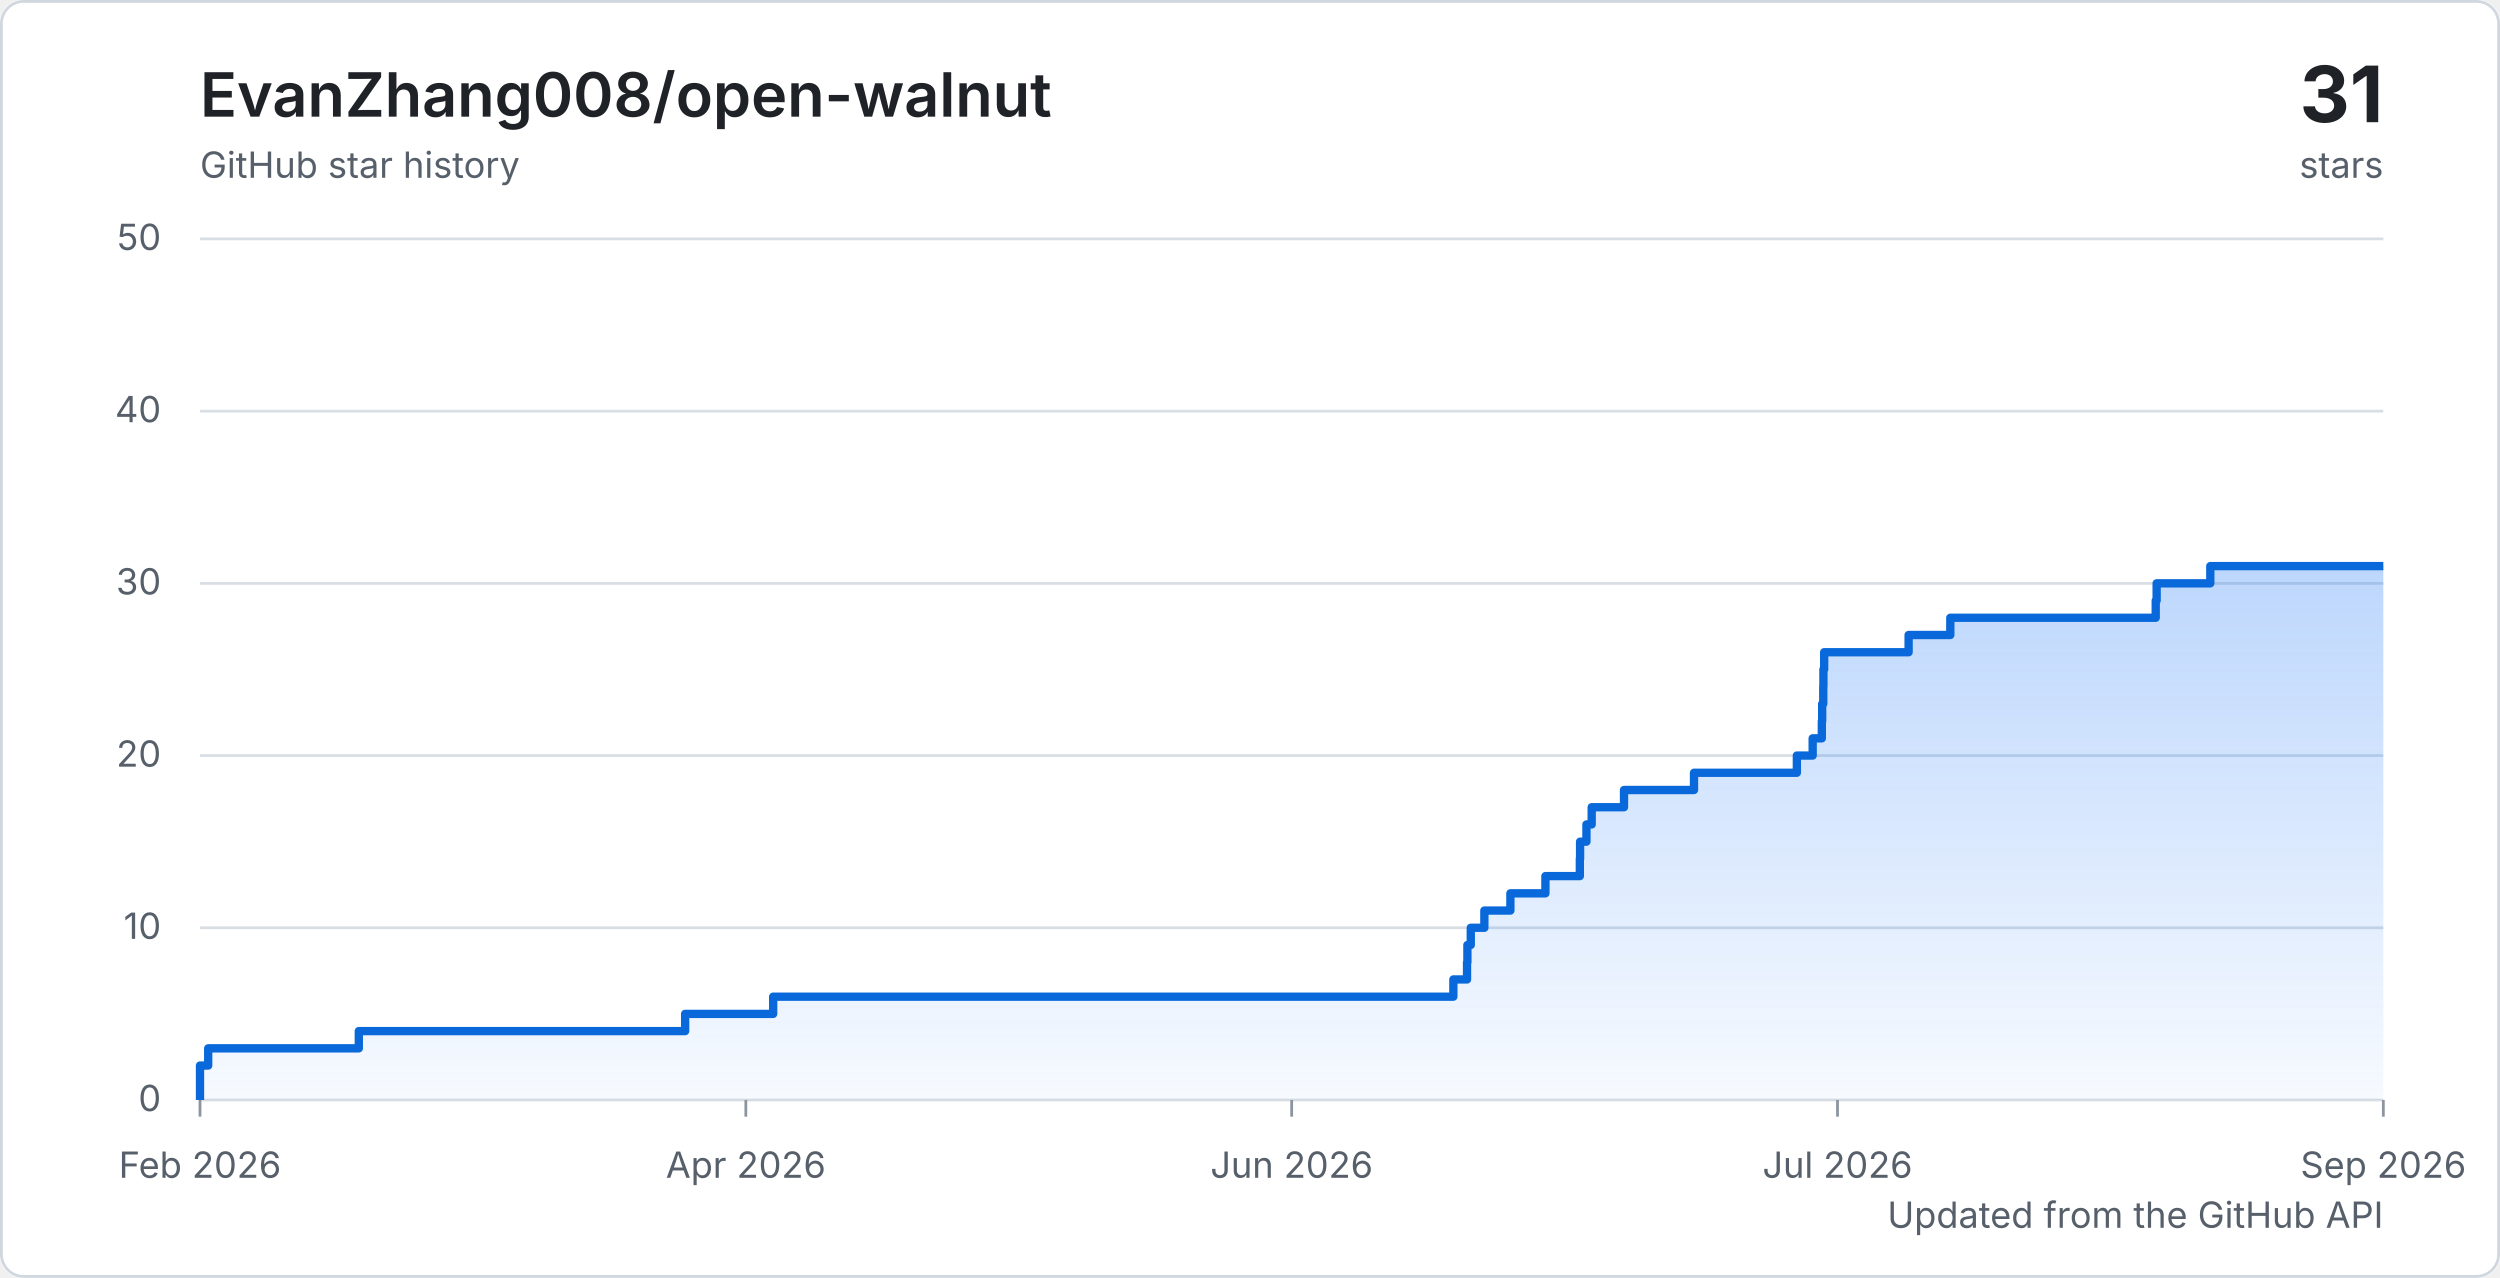
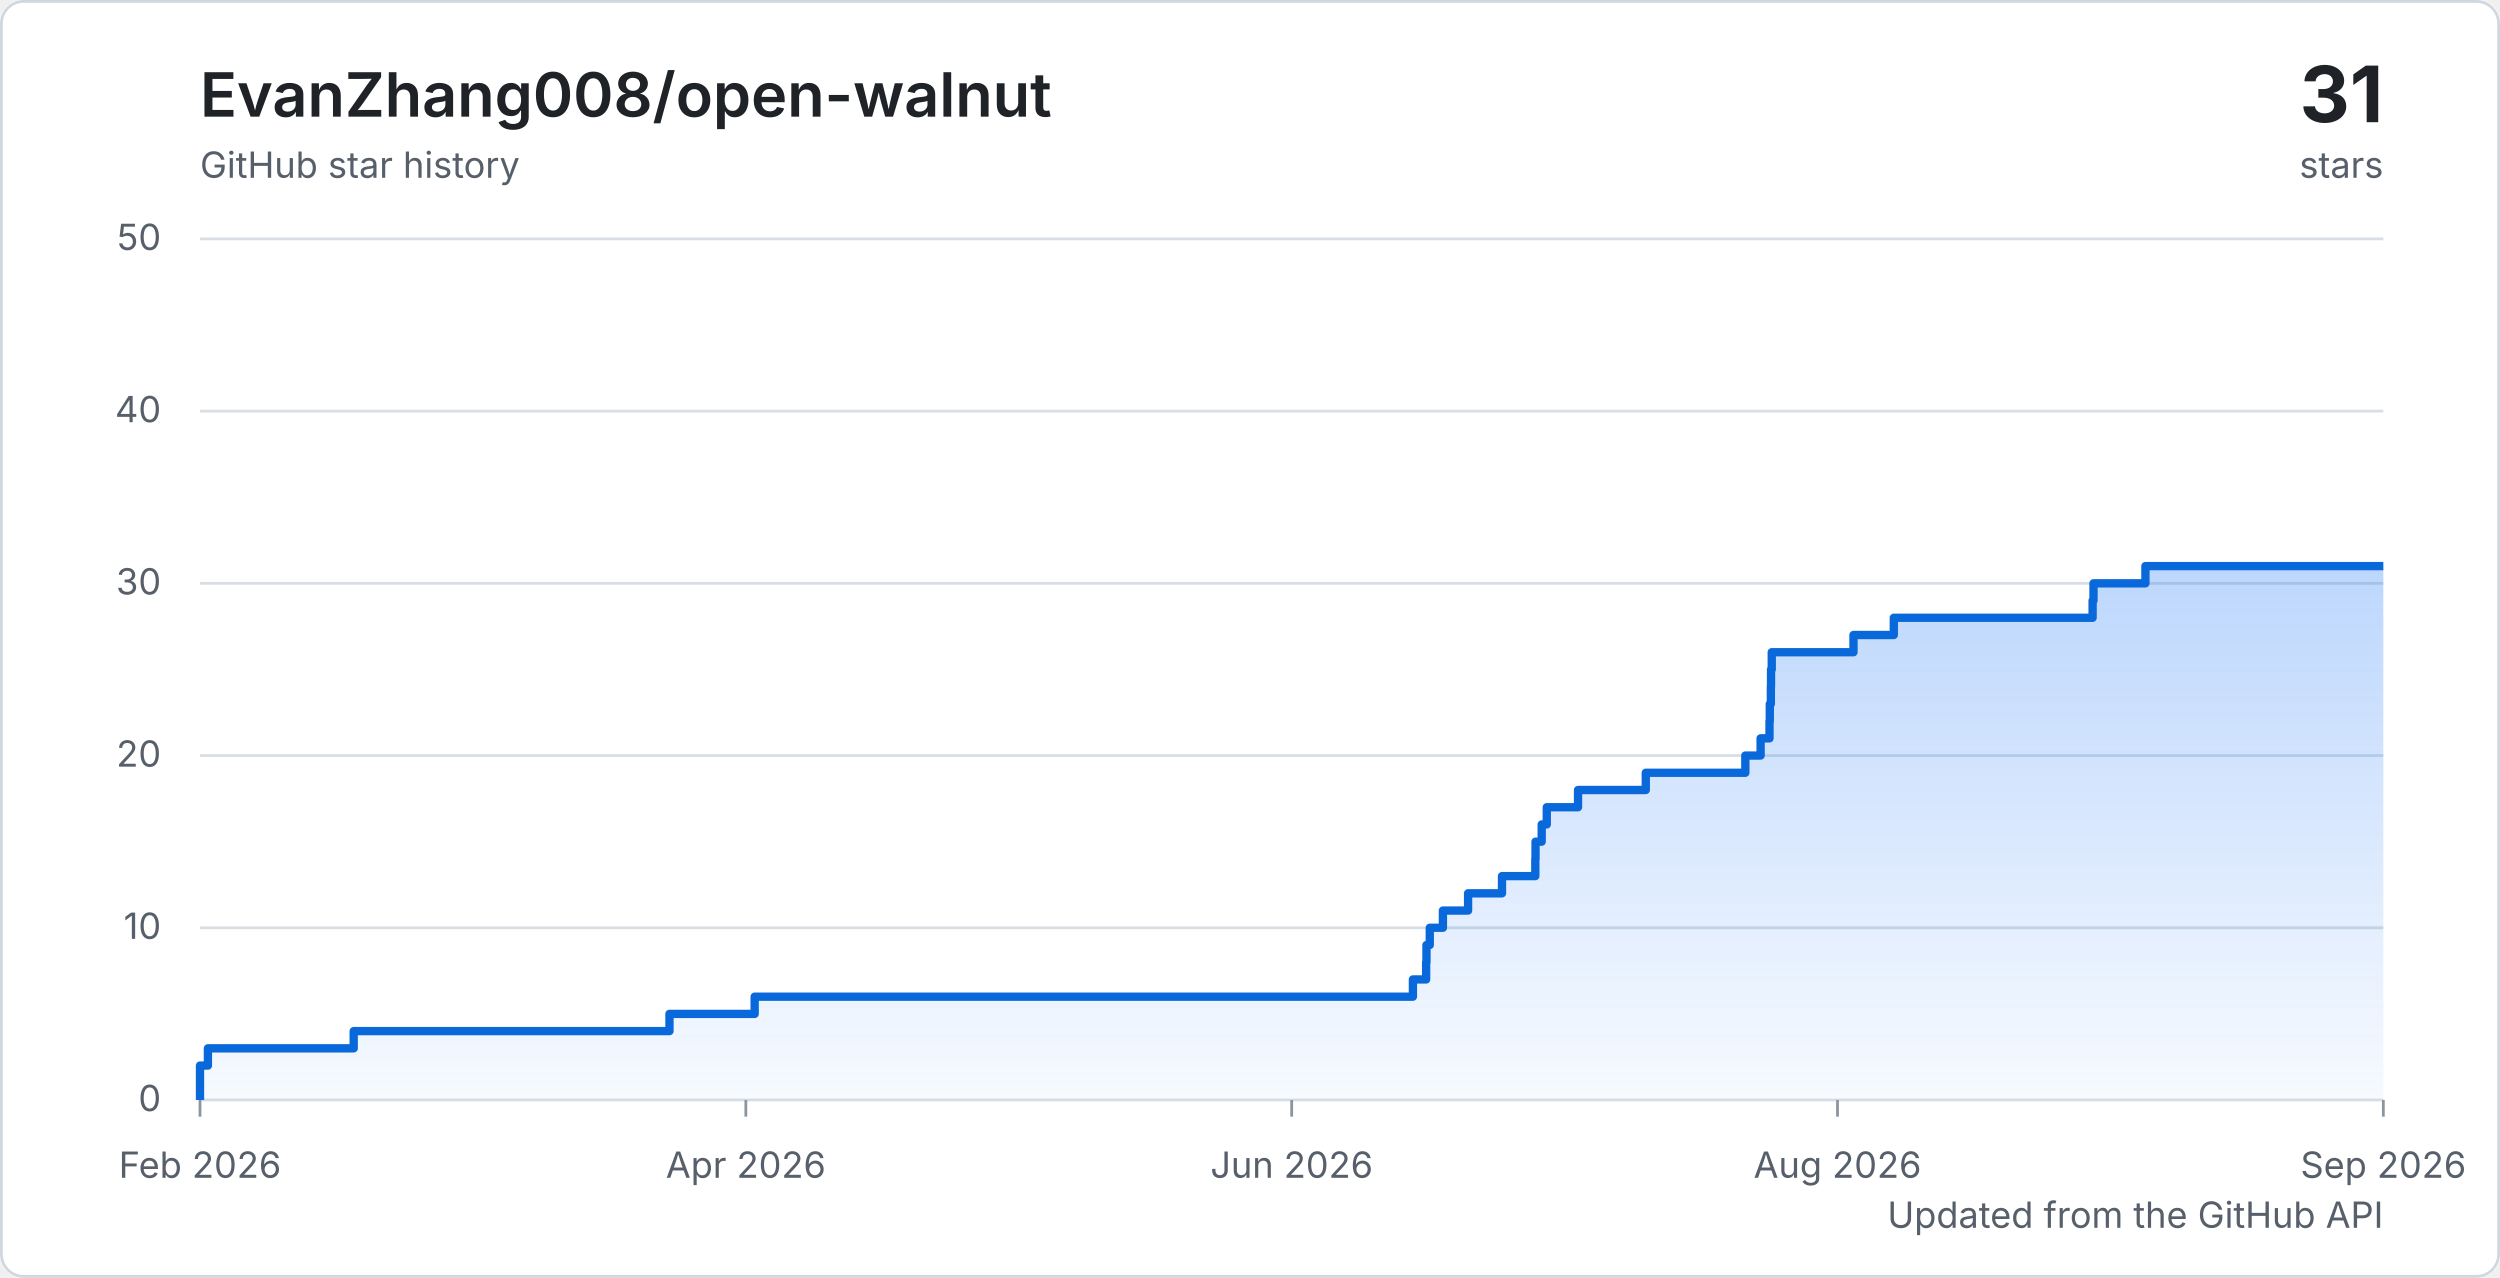
<svg xmlns="http://www.w3.org/2000/svg" width="900" height="460" viewBox="0 0 900 460" role="img" aria-labelledby="title description">
  <defs>
    <linearGradient id="area" x1="0" y1="0" x2="0" y2="1">
      <stop offset="0%" stop-color="#2f81f7" stop-opacity="0.32" />
      <stop offset="100%" stop-color="#2f81f7" stop-opacity="0.04" />
    </linearGradient>
    <style>
      .background { fill: #ffffff; }
      .border { fill: none; stroke: #d0d7de; }
      .grid { stroke: #d8dee4; stroke-width: 1; }
      .tick { stroke: #8c959f; stroke-width: 1; }
      .axis-label { fill: #57606a; font: 13px -apple-system, BlinkMacSystemFont, "Segoe UI", sans-serif; }
      .chart-title { fill: #1f2328; font: 600 22px -apple-system, BlinkMacSystemFont, "Segoe UI", sans-serif; }
      .chart-total { fill: #1f2328; font: 700 28px -apple-system, BlinkMacSystemFont, "Segoe UI", sans-serif; }
      .chart-caption { fill: #57606a; font: 13px -apple-system, BlinkMacSystemFont, "Segoe UI", sans-serif; }
      .line { fill: none; stroke: #0969da; stroke-linejoin: round; stroke-width: 3; }
      @media (prefers-color-scheme: dark) {
        .background { fill: #0d1117; }
        .border { stroke: #30363d; }
        .grid { stroke: #30363d; }
        .tick { stroke: #6e7681; }
        .axis-label, .chart-caption { fill: #8c959f; }
        .chart-title, .chart-total { fill: #f0f6fc; }
        .line { stroke: #58a6ff; }
      }
    </style>
  </defs>
  <rect class="background" width="900" height="460" rx="8" />
  <rect class="border" x="0.5" y="0.5" width="899" height="459" rx="8" />
  <text class="chart-title" x="72" y="42">EvanZhang008/open-walnut</text>
  <text class="chart-caption" x="72" y="64">GitHub star history</text>
  <text class="chart-total" x="858" y="44" text-anchor="end">31</text>
  <text class="chart-caption" x="858" y="64" text-anchor="end">stars</text>
  <line class="grid" x1="72" y1="396" x2="858" y2="396" />
  <text class="axis-label" x="58" y="400" text-anchor="end">0</text>
  <line class="grid" x1="72" y1="334" x2="858" y2="334" />
  <text class="axis-label" x="58" y="338" text-anchor="end">10</text>
  <line class="grid" x1="72" y1="272" x2="858" y2="272" />
  <text class="axis-label" x="58" y="276" text-anchor="end">20</text>
  <line class="grid" x1="72" y1="210" x2="858" y2="210" />
  <text class="axis-label" x="58" y="214" text-anchor="end">30</text>
  <line class="grid" x1="72" y1="148" x2="858" y2="148" />
  <text class="axis-label" x="58" y="152" text-anchor="end">40</text>
  <line class="grid" x1="72" y1="86" x2="858" y2="86" />
  <text class="axis-label" x="58" y="90" text-anchor="end">50</text>
  <line class="tick" x1="72" y1="396" x2="72" y2="402" />
  <text class="axis-label" x="72" y="424" text-anchor="middle">Feb 2026</text>
  <line class="tick" x1="268.5" y1="396" x2="268.5" y2="402" />
  <text class="axis-label" x="268.5" y="424" text-anchor="middle">Apr 2026</text>
  <line class="tick" x1="465" y1="396" x2="465" y2="402" />
  <text class="axis-label" x="465" y="424" text-anchor="middle">Jun 2026</text>
  <line class="tick" x1="661.5" y1="396" x2="661.5" y2="402" />
-   <text class="axis-label" x="661.5" y="424" text-anchor="middle">Jul 2026</text>
+   <text class="axis-label" x="661.5" y="424" text-anchor="middle">Aug 2026</text>
  <line class="tick" x1="858" y1="396" x2="858" y2="402" />
  <text class="axis-label" x="858" y="424" text-anchor="middle">Sep 2026</text>
-   <path d="M 72 396 H 72 V 389.8 H 72 V 383.6 H 74.95 V 377.4 H 129.17 V 371.2 H 246.65 V 365 H 278.34 V 358.8 H 523.21 V 352.6 H 528.13 V 346.4 H 528.26 V 340.2 H 529.48 V 334 H 534.37 V 327.8 H 543.74 V 321.6 H 556.35 V 315.4 H 568.74 V 309.2 H 568.83 V 303 H 571.12 V 296.8 H 573.01 V 290.6 H 584.64 V 284.4 H 609.84 V 278.2 H 646.87 V 272 H 652.56 V 265.8 H 655.86 V 259.6 H 655.98 V 253.4 H 656.37 V 247.2 H 656.43 V 241 H 656.7 V 234.8 H 687.1 V 228.6 H 702.11 V 222.4 H 776.06 V 216.2 H 776.39 V 210 H 795.71 V 203.8 H 858 V 396 H 72 Z" fill="url(#area)" />
-   <path class="line" d="M 72 396 H 72 V 389.8 H 72 V 383.6 H 74.95 V 377.4 H 129.17 V 371.2 H 246.65 V 365 H 278.34 V 358.8 H 523.21 V 352.6 H 528.13 V 346.4 H 528.26 V 340.2 H 529.48 V 334 H 534.37 V 327.8 H 543.74 V 321.6 H 556.35 V 315.4 H 568.74 V 309.2 H 568.83 V 303 H 571.12 V 296.8 H 573.01 V 290.6 H 584.64 V 284.4 H 609.84 V 278.2 H 646.87 V 272 H 652.56 V 265.8 H 655.86 V 259.6 H 655.98 V 253.4 H 656.37 V 247.2 H 656.43 V 241 H 656.7 V 234.8 H 687.1 V 228.6 H 702.11 V 222.4 H 776.06 V 216.2 H 776.39 V 210 H 795.71 V 203.8 H 858" />
+   <path d="M 72 396 H 72 V 389.8 H 72 V 383.6 H 74.85 V 377.4 H 127.33 V 371.2 H 241.01 V 365 H 271.68 V 358.8 H 508.65 V 352.6 H 513.41 V 346.4 H 513.53 V 340.2 H 514.72 V 334 H 519.45 V 327.8 H 528.51 V 321.6 H 540.72 V 315.4 H 552.71 V 309.2 H 552.79 V 303 H 555.01 V 296.8 H 556.84 V 290.6 H 568.09 V 284.4 H 592.48 V 278.2 H 628.32 V 272 H 633.82 V 265.8 H 637.02 V 259.6 H 637.13 V 253.4 H 637.51 V 247.2 H 637.57 V 241 H 637.83 V 234.8 H 667.25 V 228.6 H 681.77 V 222.4 H 753.34 V 216.2 H 753.66 V 210 H 772.35 V 203.8 H 858 V 396 H 72 Z" fill="url(#area)" />
+   <path class="line" d="M 72 396 H 72 V 389.8 H 72 V 383.6 H 74.85 V 377.4 H 127.33 V 371.2 H 241.01 V 365 H 271.68 V 358.8 H 508.65 V 352.6 H 513.41 V 346.4 H 513.53 V 340.2 H 514.72 V 334 H 519.45 V 327.8 H 528.51 V 321.6 H 540.72 V 315.4 H 552.71 V 309.2 H 552.79 V 303 H 555.01 V 296.8 H 556.84 V 290.6 H 568.09 V 284.4 H 592.48 V 278.2 H 628.32 V 272 H 633.82 V 265.8 H 637.02 V 259.6 H 637.13 V 253.4 H 637.51 V 247.2 H 637.57 V 241 H 637.83 V 234.8 H 667.25 V 228.6 H 681.77 V 222.4 H 753.34 V 216.2 H 753.66 V 210 H 772.35 V 203.8 H 858" />
  <text class="chart-caption" x="858" y="442" text-anchor="end">Updated from the GitHub API</text>
</svg>
